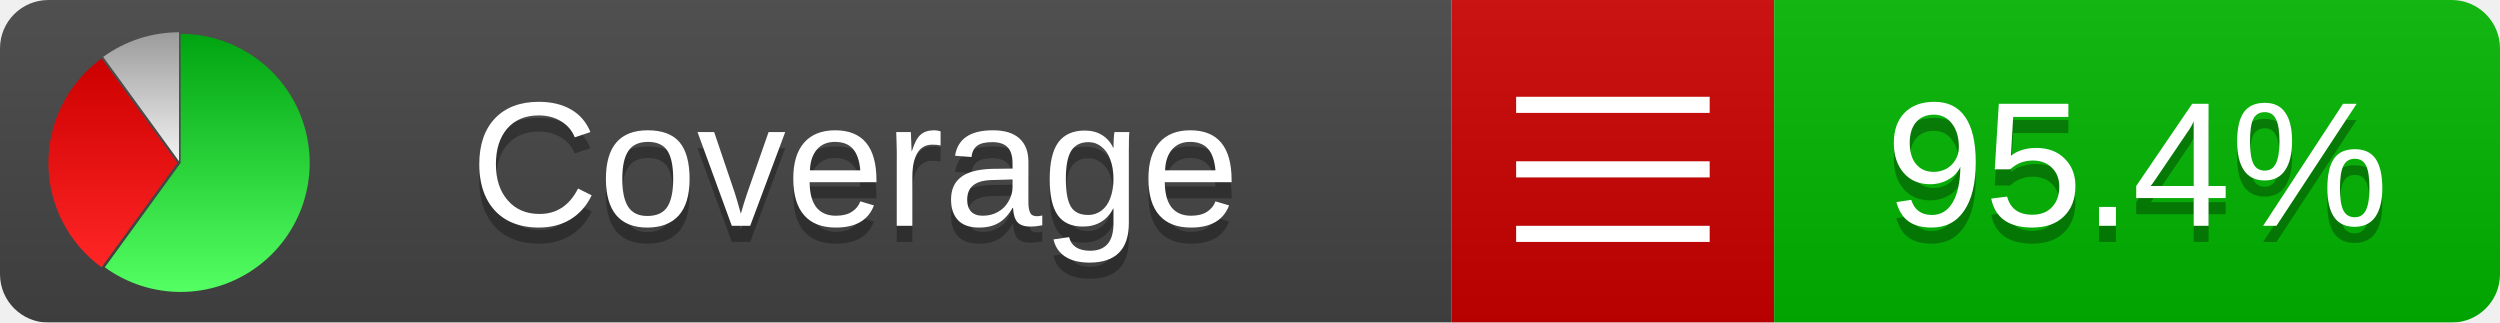
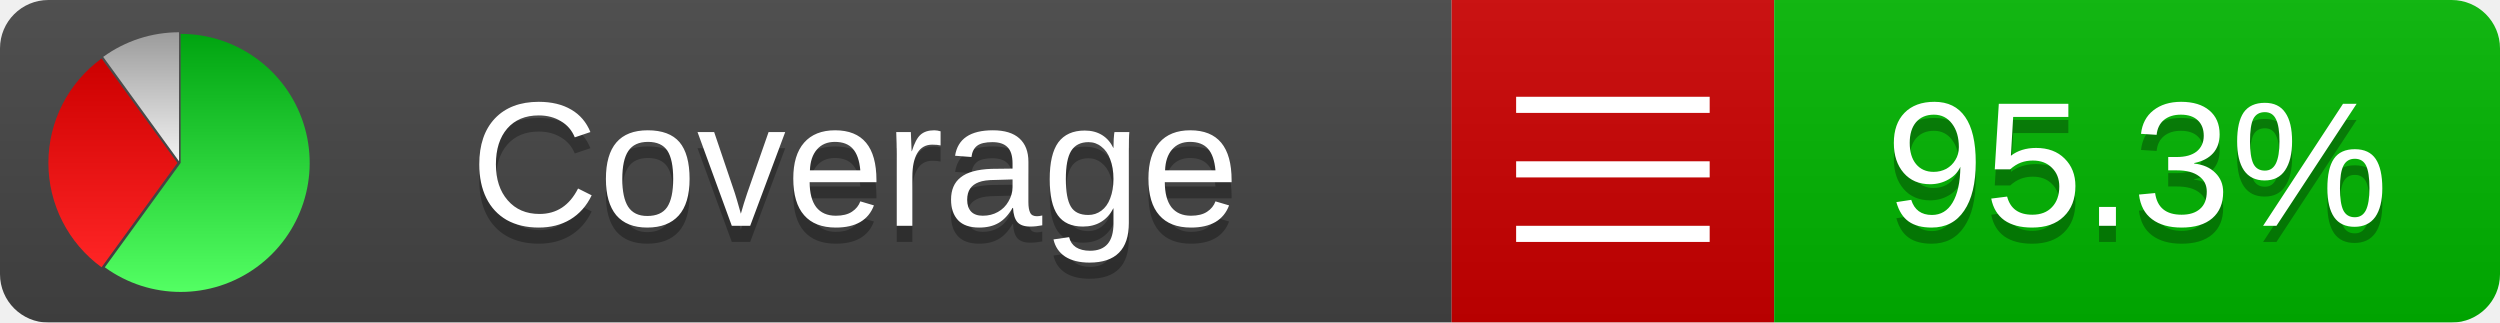
<svg xmlns="http://www.w3.org/2000/svg" xmlns:xlink="http://www.w3.org/1999/xlink" width="155" height="20">
  <style type="text/css">
          
            @keyframes fadeout {
              0 % { visibility: visible; opacity: 1; }
              40% { visibility: visible; opacity: 1; }
              50% { visibility: hidden; opacity: 0; }
              90% { visibility: hidden; opacity: 0; }
              100% { visibility: visible; opacity: 1; }
            }
            @keyframes fadein {
              0% { visibility: hidden; opacity: 0; }
              40% { visibility: hidden; opacity: 0; }
              50% { visibility: visible; opacity: 1; }
              90% { visibility: visible; opacity: 1; }
              100% { visibility: hidden; opacity: 0; }
            }
            .linecoverage {
                animation-duration: 10s;
                animation-name: fadeout;
                animation-iteration-count: infinite;
            }
            .branchcoverage {
                animation-duration: 10s;
                animation-name: fadein;
                animation-iteration-count: infinite;
            }
          
    </style>
  <defs>
    <linearGradient id="gradient" x2="0" y2="100%">
      <stop offset="0" stop-color="#bbb" stop-opacity=".1" />
      <stop offset="1" stop-opacity=".1" />
    </linearGradient>
    <linearGradient id="green" x2="0" y2="100%">
      <stop offset="0" stop-color="#00A410" />
      <stop offset="1" stop-color="#53FF63" />
    </linearGradient>
    <linearGradient id="red" x2="0" y2="100%">
      <stop offset="0" stop-color="#C00" />
      <stop offset="1" stop-color="#FF2525" />
    </linearGradient>
    <linearGradient id="gray" x2="0" y2="100%">
      <stop offset="0" stop-color="#9B9B9B" />
      <stop offset="1" stop-color="#F3F3F3" />
    </linearGradient>
    <mask id="mask">
      <rect width="155" height="20" rx="3" fill="#fff" />
    </mask>
    <g id="icon">
      <path style="fill:url(#green);" d="M205,202.5 l0,-200 a200,200 0 1,1 -117.558,361.803 z" />
      <path style="fill:url(#red);" d="M200,202.5 l-117.558,161.803 a200,200 0 0,1 0,-323.607 z" />
      <path style="fill:url(#gray);" d="M202.5,200 l-117.558,-161.803 a200,200 0 0,1 117.558,-38.196 z" />
    </g>
  </defs>
  <g mask="url(#mask)">
    <rect x="0" y="0" width="90" height="20" fill="#444" />
    <rect x="90" y="0" width="20" height="20" fill="#c00" />
    <rect x="110" y="0" width="45" height="20" fill="#00B600" />
    <rect x="0" y="0" width="155" height="20" fill="url(#gradient)" />
  </g>
  <g>
    <path class="" stroke="#fff" d="M94 6.5 h12 M94 10.5 h12 M94 14.5 h12" />
  </g>
  <g fill="#fff" text-anchor="middle" font-family="Verdana,Arial,Geneva,sans-serif" font-size="11">
    <a xlink:href="https://github.com/danielpalme/ReportGenerator" target="_top">
      <use xlink:href="#icon" transform="translate(3,2) scale(.04)" />
    </a>
    <text x="53" y="15" fill="#010101" fill-opacity=".3">Coverage</text>
    <text x="53" y="14" fill="#fff">Coverage</text>
-     <text class="" x="132.5" y="15" fill="#010101" fill-opacity=".3">95.4%</text>
-     <text class="" x="132.5" y="14">95.4%</text>
+     <text class="" x="132.5" y="15" fill="#010101" fill-opacity=".3">95.3%</text>
+     <text class="" x="132.5" y="14">95.3%</text>
  </g>
  <g>
    <rect class="" x="90" y="0" width="65" height="20" fill-opacity="0" />
  </g>
</svg>
